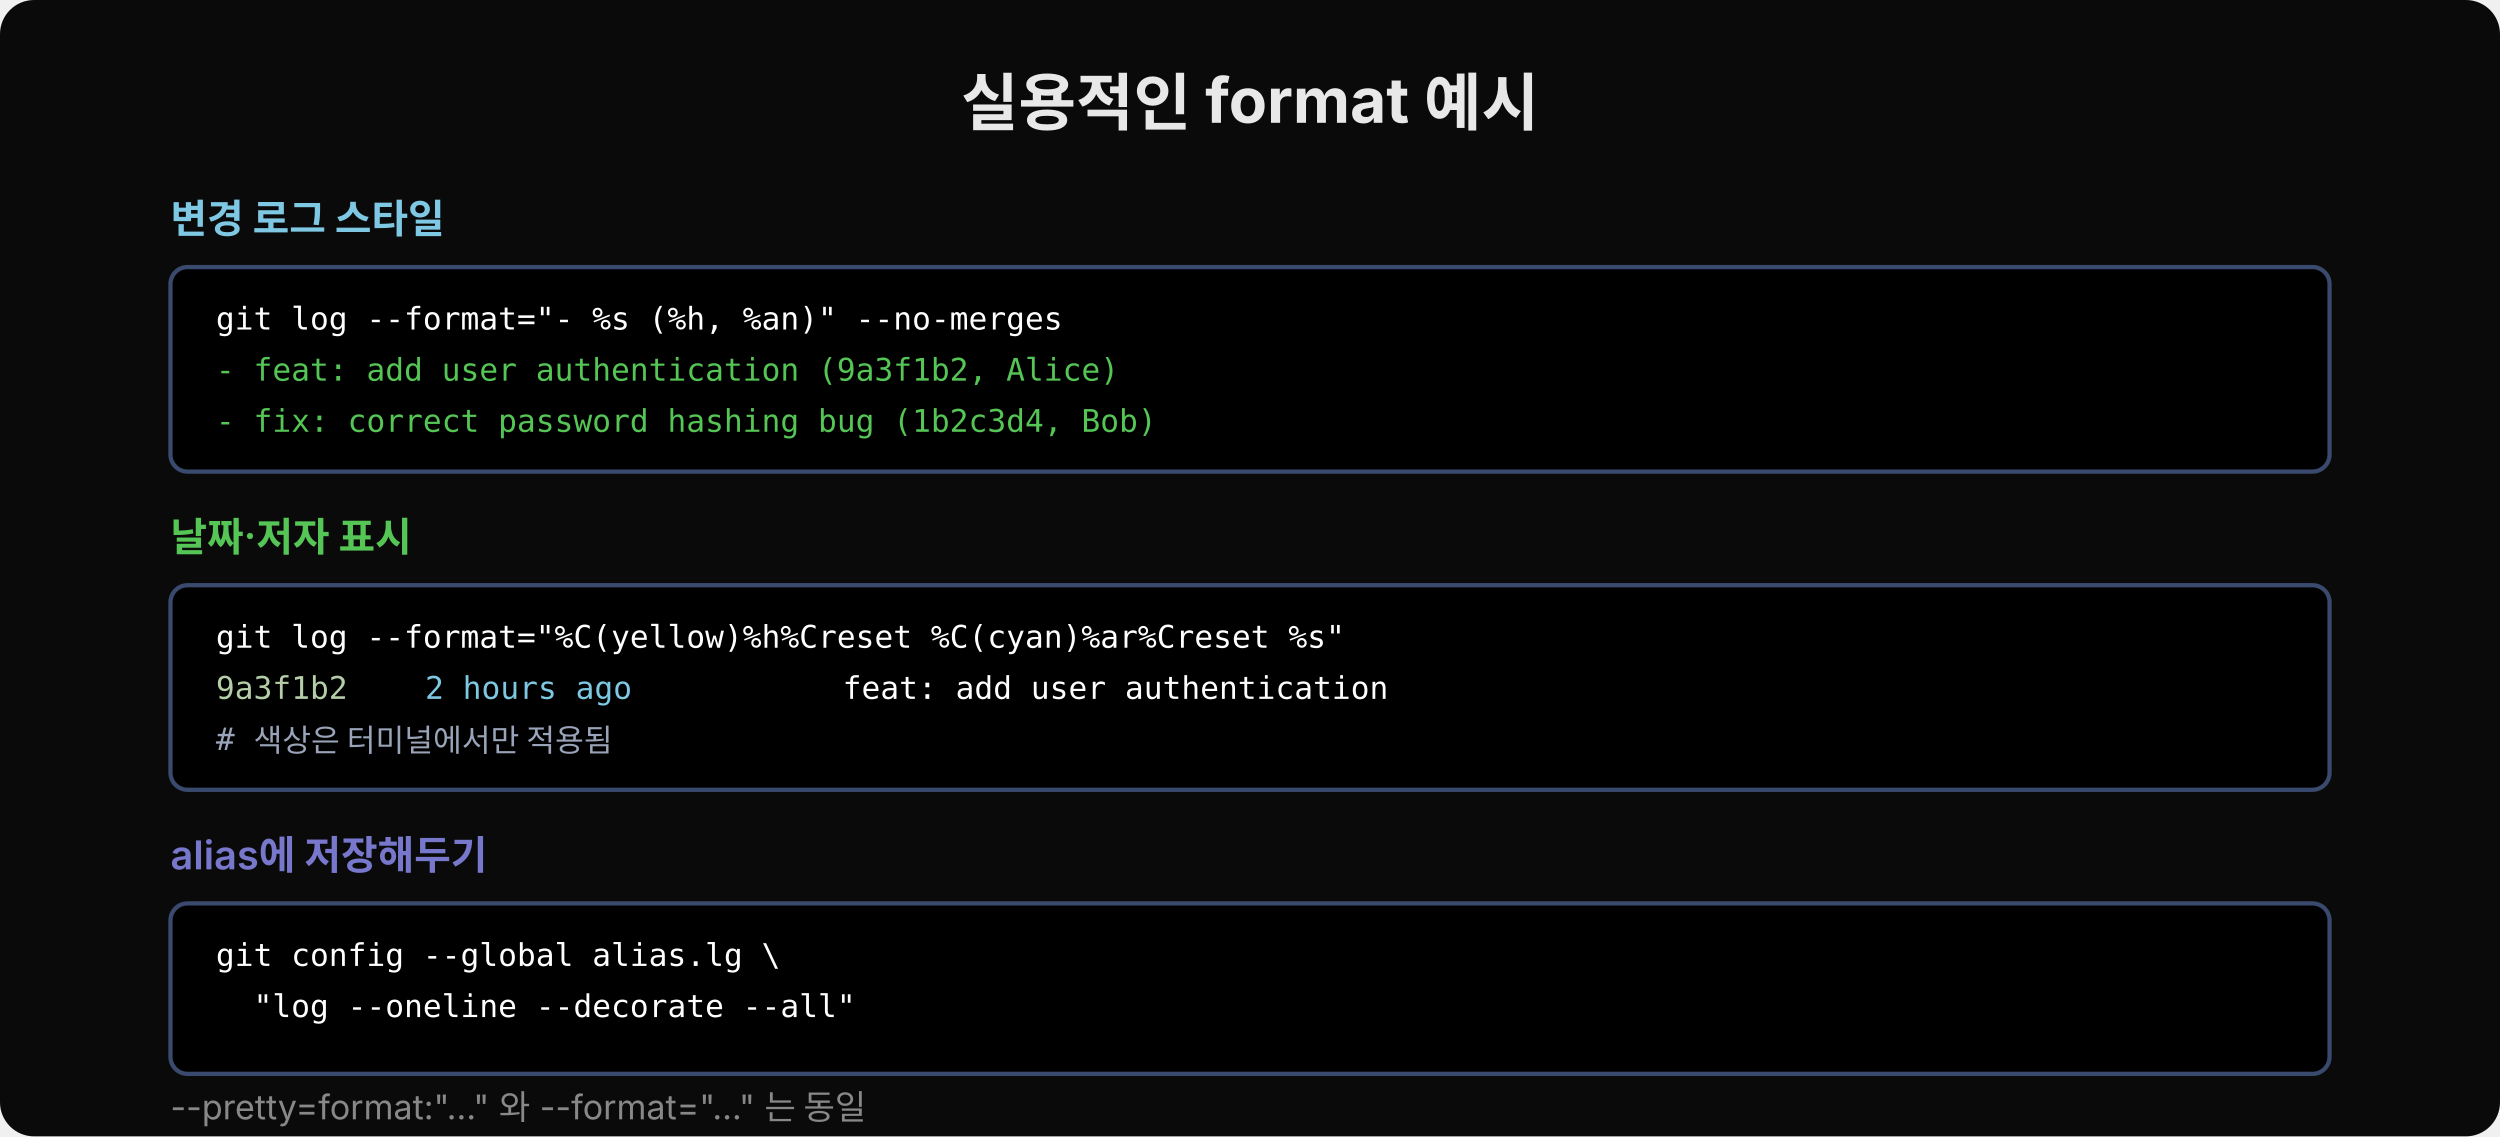
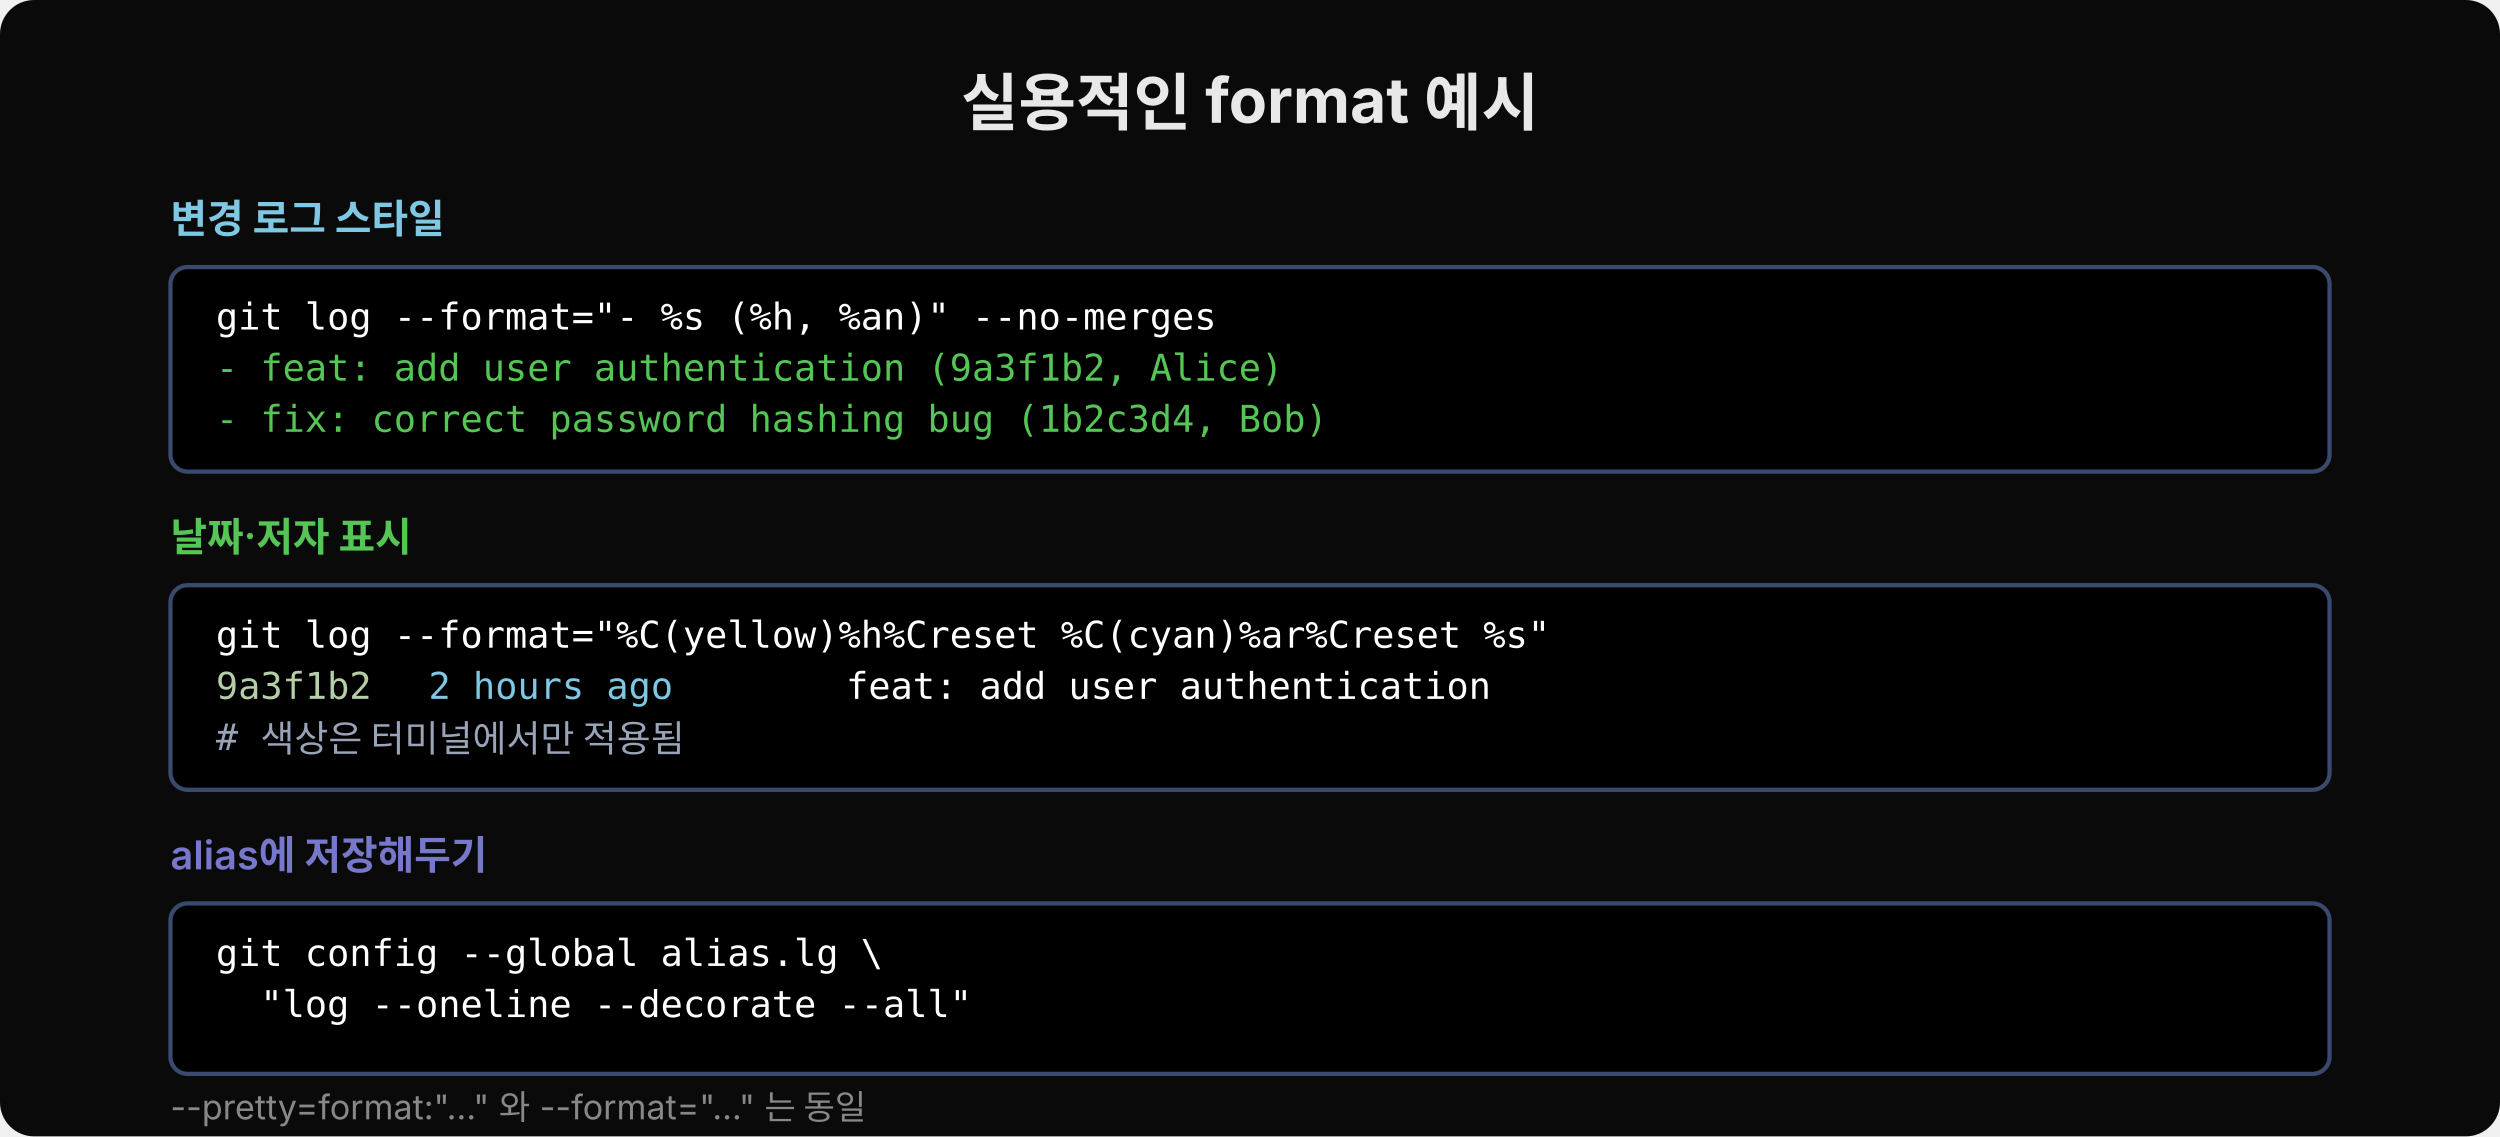
<svg xmlns="http://www.w3.org/2000/svg" width="880" height="400" viewBox="0 0 880 400">
  <rect width="880" height="400" rx="12" fill="#0a0a0a" />
  <text x="440" y="44" font-family="'Wanted Sans Variable','Wanted Sans',-apple-system,sans-serif" font-size="22" font-weight="700" fill="#e8e8e8" text-anchor="middle">실용적인 format 예시</text>
  <text x="60" y="82" font-family="'Wanted Sans Variable','Wanted Sans',-apple-system,sans-serif" font-size="14" font-weight="600" fill="#7ec8e3">변경 로그 스타일</text>
  <rect x="60" y="94" width="760" height="72" rx="6" fill="#000000" stroke="#3a4a6e" stroke-width="1.5" />
-   <text x="76" y="116" xml:space="preserve" font-family="'JetBrains Mono','Menlo','Consolas',monospace" font-size="11" fill="#ffffff">git log --format="- %s (%h, %an)" --no-merges</text>
-   <text x="76" y="134" xml:space="preserve" font-family="'JetBrains Mono','Menlo','Consolas',monospace" font-size="11" fill="#55c555">- feat: add user authentication (9a3f1b2, Alice)</text>
-   <text x="76" y="152" xml:space="preserve" font-family="'JetBrains Mono','Menlo','Consolas',monospace" font-size="11" fill="#55c555">- fix: correct password hashing bug (1b2c3d4, Bob)</text>
+   <text x="76" y="116" xml:space="preserve" font-family="'JetBrains Mono','Menlo','Consolas',monospace" font-size="13" fill="#ffffff">git log --format="- %s (%h, %an)" --no-merges</text>
+   <text x="76" y="134" xml:space="preserve" font-family="'JetBrains Mono','Menlo','Consolas',monospace" font-size="13" fill="#55c555">- feat: add user authentication (9a3f1b2, Alice)</text>
+   <text x="76" y="152" xml:space="preserve" font-family="'JetBrains Mono','Menlo','Consolas',monospace" font-size="13" fill="#55c555">- fix: correct password hashing bug (1b2c3d4, Bob)</text>
  <text x="60" y="194" font-family="'Wanted Sans Variable','Wanted Sans',-apple-system,sans-serif" font-size="14" font-weight="600" fill="#55c555">날짜·저자 표시</text>
  <rect x="60" y="206" width="760" height="72" rx="6" fill="#000000" stroke="#3a4a6e" stroke-width="1.5" />
-   <text x="76" y="228" xml:space="preserve" font-family="'JetBrains Mono','Menlo','Consolas',monospace" font-size="11" fill="#ffffff">git log --format="%C(yellow)%h%Creset %C(cyan)%ar%Creset %s"</text>
-   <text x="76" y="246" xml:space="preserve" font-family="'JetBrains Mono','Menlo','Consolas',monospace" font-size="11" fill="#b5cea8">9a3f1b2</text>
-   <text x="143" y="246" xml:space="preserve" font-family="'JetBrains Mono','Menlo','Consolas',monospace" font-size="11" fill="#7ec8e3"> 2 hours ago</text>
-   <text x="290" y="246" xml:space="preserve" font-family="'JetBrains Mono','Menlo','Consolas',monospace" font-size="11" fill="#ffffff"> feat: add user authentication</text>
-   <text x="76" y="264" xml:space="preserve" font-family="'JetBrains Mono','Menlo','Consolas',monospace" font-size="11" fill="#9aa4b8"># 색상은 터미널에서만 적용됨</text>
+   <text x="76" y="228" xml:space="preserve" font-family="'JetBrains Mono','Menlo','Consolas',monospace" font-size="13" fill="#ffffff">git log --format="%C(yellow)%h%Creset %C(cyan)%ar%Creset %s"</text>
+   <text x="76" y="246" xml:space="preserve" font-family="'JetBrains Mono','Menlo','Consolas',monospace" font-size="13" fill="#b5cea8">9a3f1b2</text>
+   <text x="143" y="246" xml:space="preserve" font-family="'JetBrains Mono','Menlo','Consolas',monospace" font-size="13" fill="#7ec8e3"> 2 hours ago</text>
+   <text x="290" y="246" xml:space="preserve" font-family="'JetBrains Mono','Menlo','Consolas',monospace" font-size="13" fill="#ffffff"> feat: add user authentication</text>
+   <text x="76" y="264" xml:space="preserve" font-family="'JetBrains Mono','Menlo','Consolas',monospace" font-size="13" fill="#9aa4b8"># 색상은 터미널에서만 적용됨</text>
  <text x="60" y="306" font-family="'Wanted Sans Variable','Wanted Sans',-apple-system,sans-serif" font-size="14" font-weight="600" fill="#7777cc">alias에 저장해두기</text>
  <rect x="60" y="318" width="760" height="60" rx="6" fill="#000000" stroke="#3a4a6e" stroke-width="1.5" />
-   <text x="76" y="340" xml:space="preserve" font-family="'JetBrains Mono','Menlo','Consolas',monospace" font-size="11" fill="#ffffff">git config --global alias.lg \</text>
-   <text x="76" y="358" xml:space="preserve" font-family="'JetBrains Mono','Menlo','Consolas',monospace" font-size="11" fill="#ffffff">  "log --oneline --decorate --all"</text>
+   <text x="76" y="340" xml:space="preserve" font-family="'JetBrains Mono','Menlo','Consolas',monospace" font-size="13" fill="#ffffff">git config --global alias.lg \</text>
+   <text x="76" y="358" xml:space="preserve" font-family="'JetBrains Mono','Menlo','Consolas',monospace" font-size="13" fill="#ffffff">  "log --oneline --decorate --all"</text>
  <text x="60" y="394" font-family="'Wanted Sans Variable','Wanted Sans',-apple-system,sans-serif" font-size="12" fill="#888">--pretty=format:"..." 와 --format="..." 는 동일</text>
</svg>
